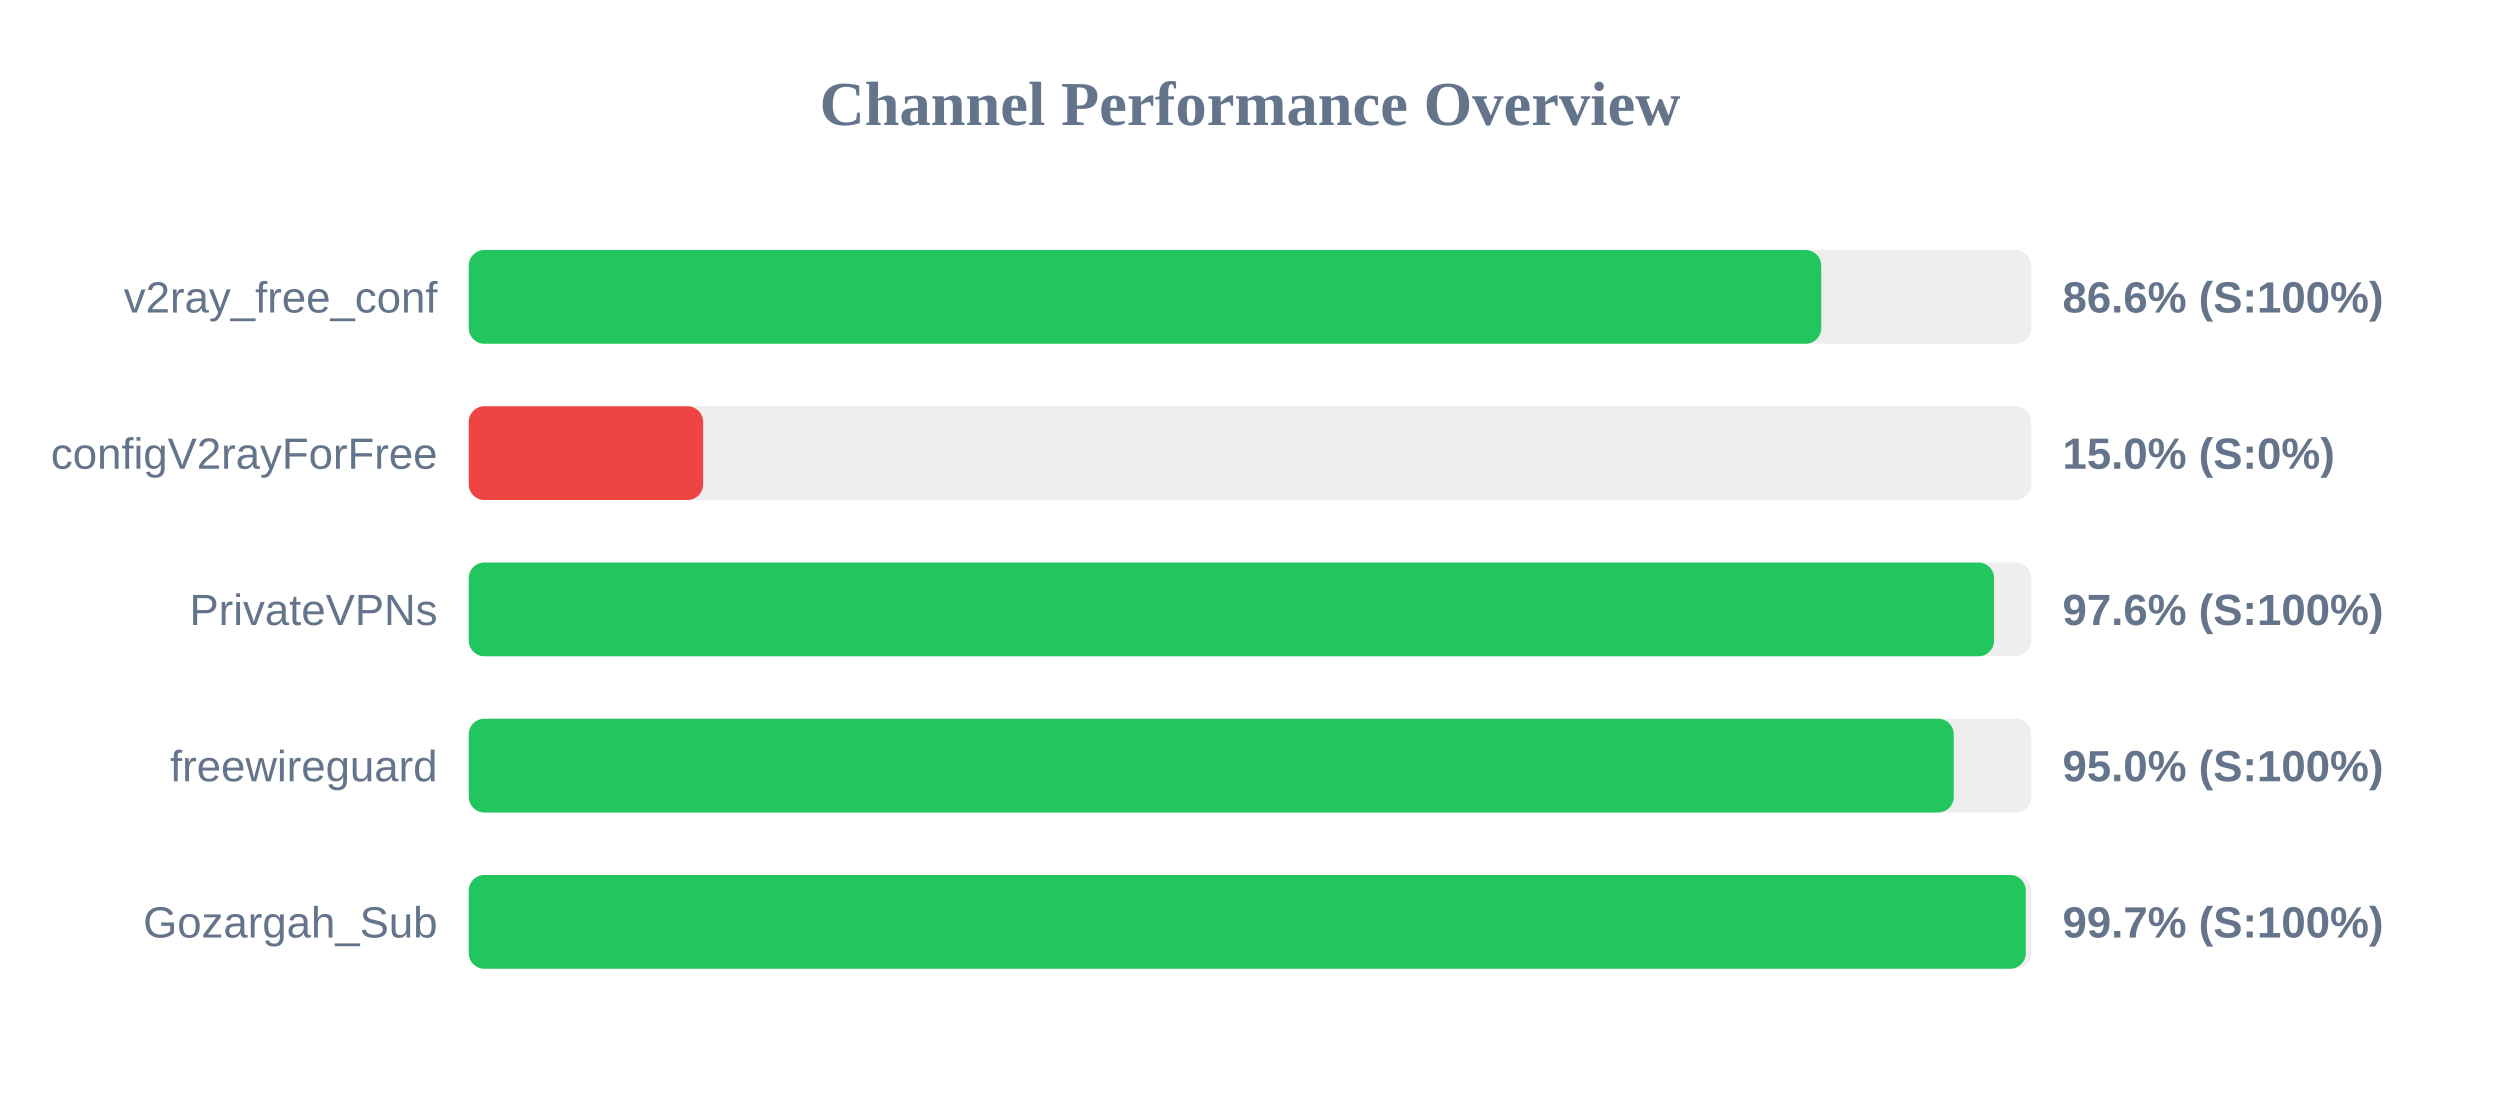
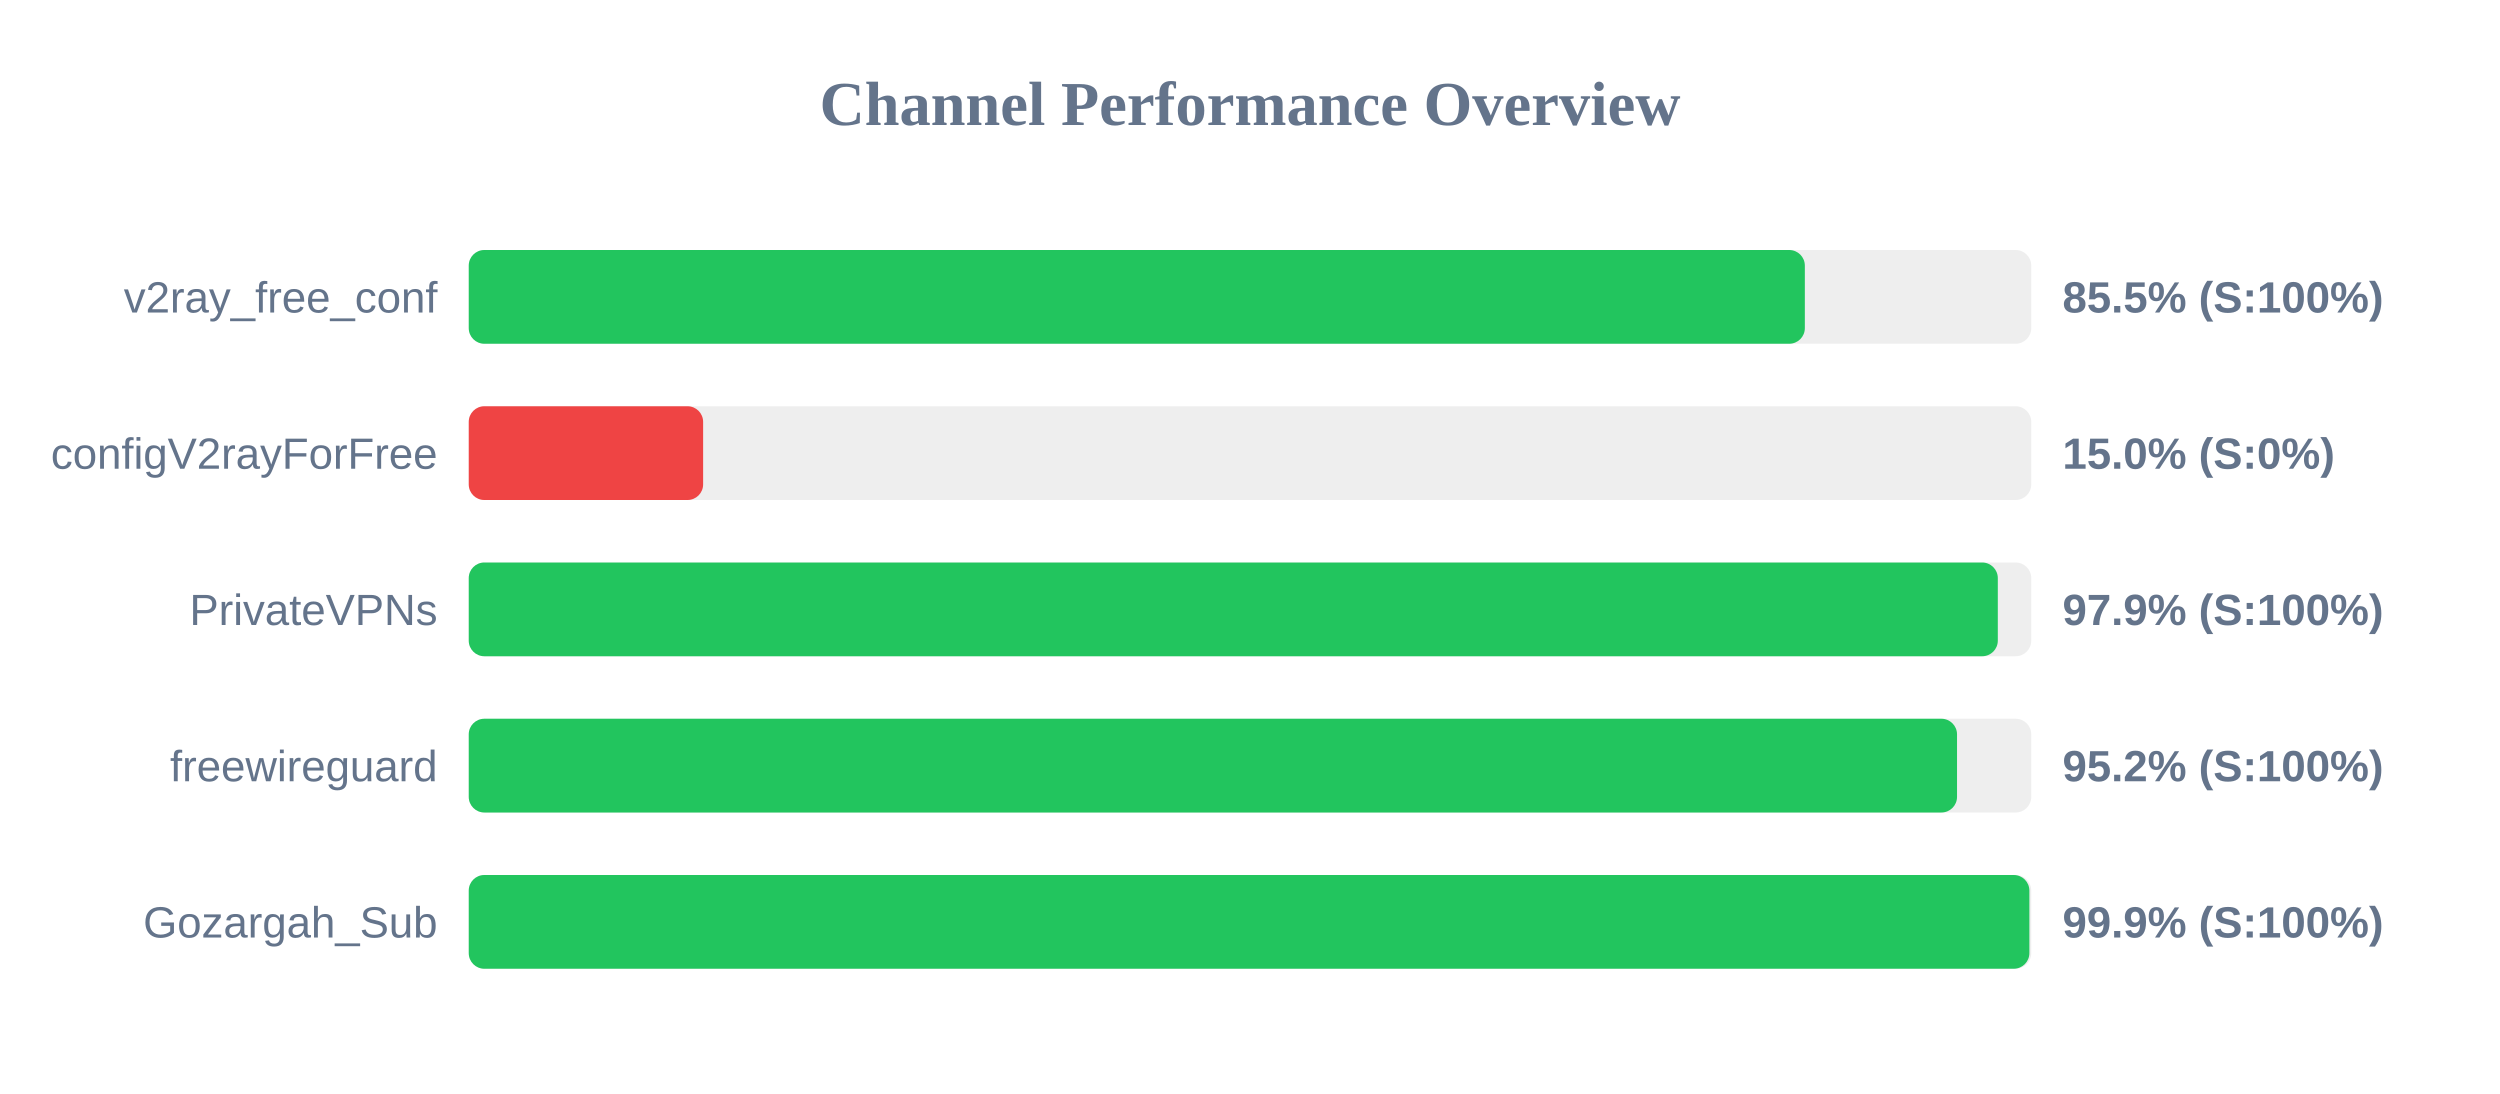
<svg xmlns="http://www.w3.org/2000/svg" width="800" height="350" version="1.1">
  <style>
        .row { font: 14px Arial; fill: #64748b; }
        .score { font: bold 14px Arial; fill: #64748b; }
    </style>
  <text x="400" y="40" text-anchor="middle" font-size="20px" font-weight="bold" fill="#64748b">Channel Performance Overview</text>
  <rect x="150" y="80" width="500" height="30" fill="#eee" rx="5" />
-   <rect x="150" y="80" width="432.8" height="30" fill="#22c55e" rx="5" />
+   <rect x="150" y="80" width="427.55" height="30" fill="#22c55e" rx="5" />
  <text x="140" y="100" text-anchor="end" class="row">v2ray_free_conf</text>
-   <text x="660" y="100" text-anchor="start" class="score">86.6% (S:100%)</text>
+   <text x="660" y="100" text-anchor="start" class="score">85.5% (S:100%)</text>
  <rect x="150" y="130" width="500" height="30" fill="#eee" rx="5" />
  <rect x="150" y="130" width="75.0" height="30" fill="#ef4444" rx="5" />
  <text x="140" y="150" text-anchor="end" class="row">configV2rayForFree</text>
  <text x="660" y="150" text-anchor="start" class="score">15.0% (S:0%)</text>
  <rect x="150" y="180" width="500" height="30" fill="#eee" rx="5" />
-   <rect x="150" y="180" width="488.1" height="30" fill="#22c55e" rx="5" />
+   <rect x="150" y="180" width="489.3" height="30" fill="#22c55e" rx="5" />
  <text x="140" y="200" text-anchor="end" class="row">PrivateVPNs</text>
-   <text x="660" y="200" text-anchor="start" class="score">97.6% (S:100%)</text>
+   <text x="660" y="200" text-anchor="start" class="score">97.9% (S:100%)</text>
  <rect x="150" y="230" width="500" height="30" fill="#eee" rx="5" />
-   <rect x="150" y="230" width="475.2" height="30" fill="#22c55e" rx="5" />
+   <rect x="150" y="230" width="476.25" height="30" fill="#22c55e" rx="5" />
  <text x="140" y="250" text-anchor="end" class="row">freewireguard</text>
-   <text x="660" y="250" text-anchor="start" class="score">95.0% (S:100%)</text>
+   <text x="660" y="250" text-anchor="start" class="score">95.2% (S:100%)</text>
  <rect x="150" y="280" width="500" height="30" fill="#eee" rx="5" />
-   <rect x="150" y="280" width="498.25" height="30" fill="#22c55e" rx="5" />
+   <rect x="150" y="280" width="499.4" height="30" fill="#22c55e" rx="5" />
  <text x="140" y="300" text-anchor="end" class="row">Gozargah_Sub</text>
-   <text x="660" y="300" text-anchor="start" class="score">99.7% (S:100%)</text>
+   <text x="660" y="300" text-anchor="start" class="score">99.9% (S:100%)</text>
</svg>
